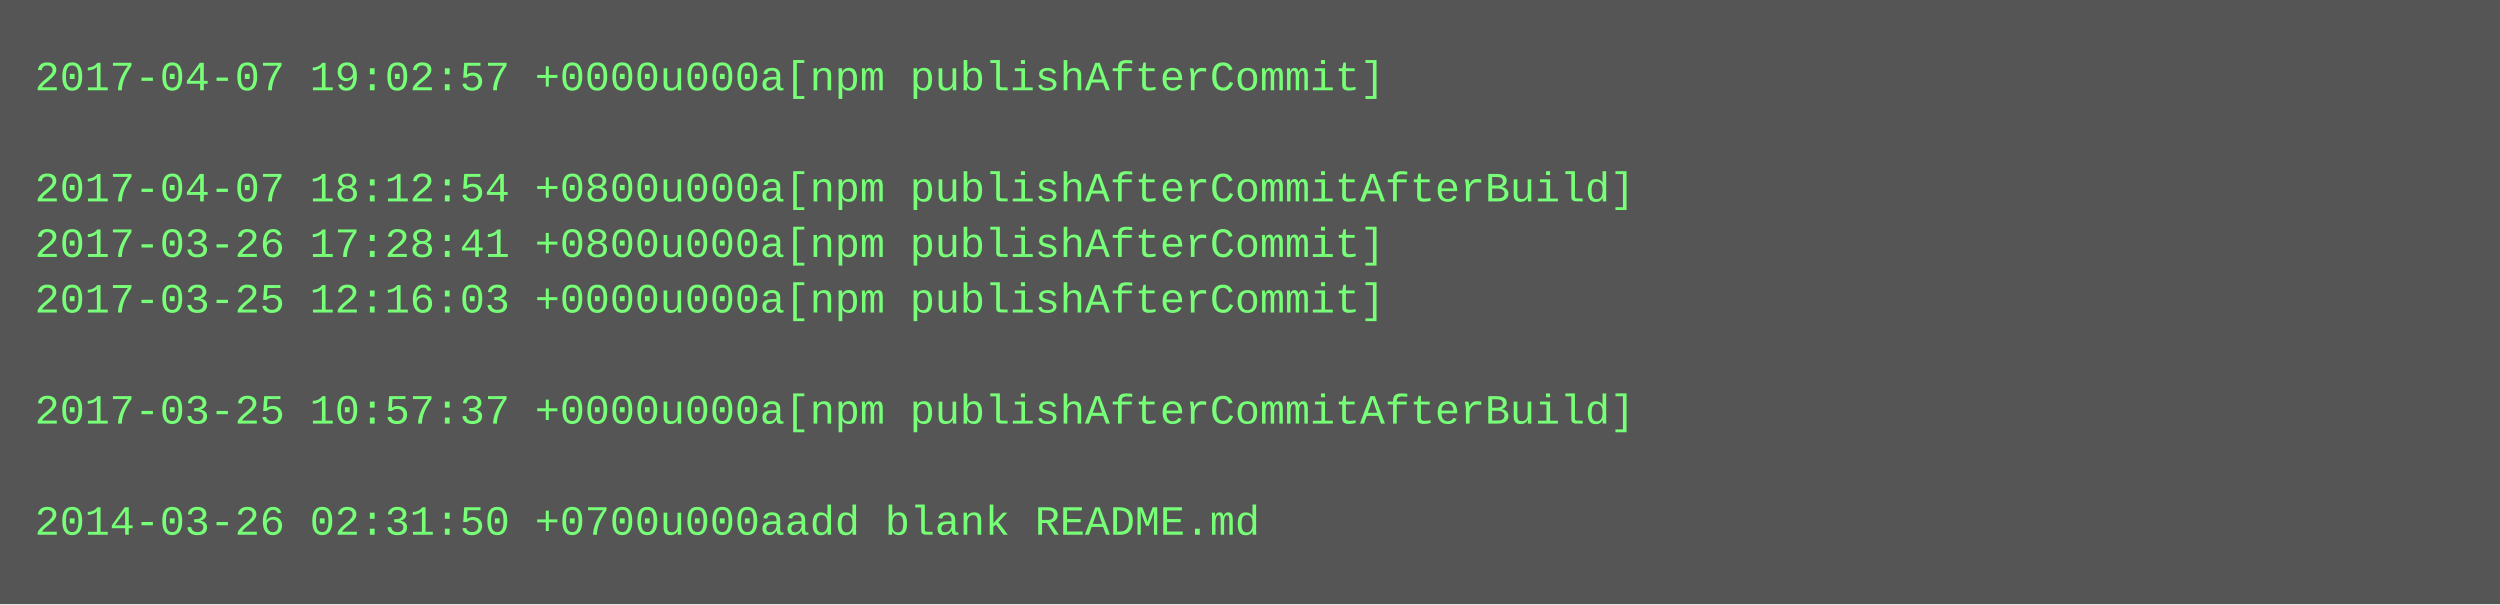
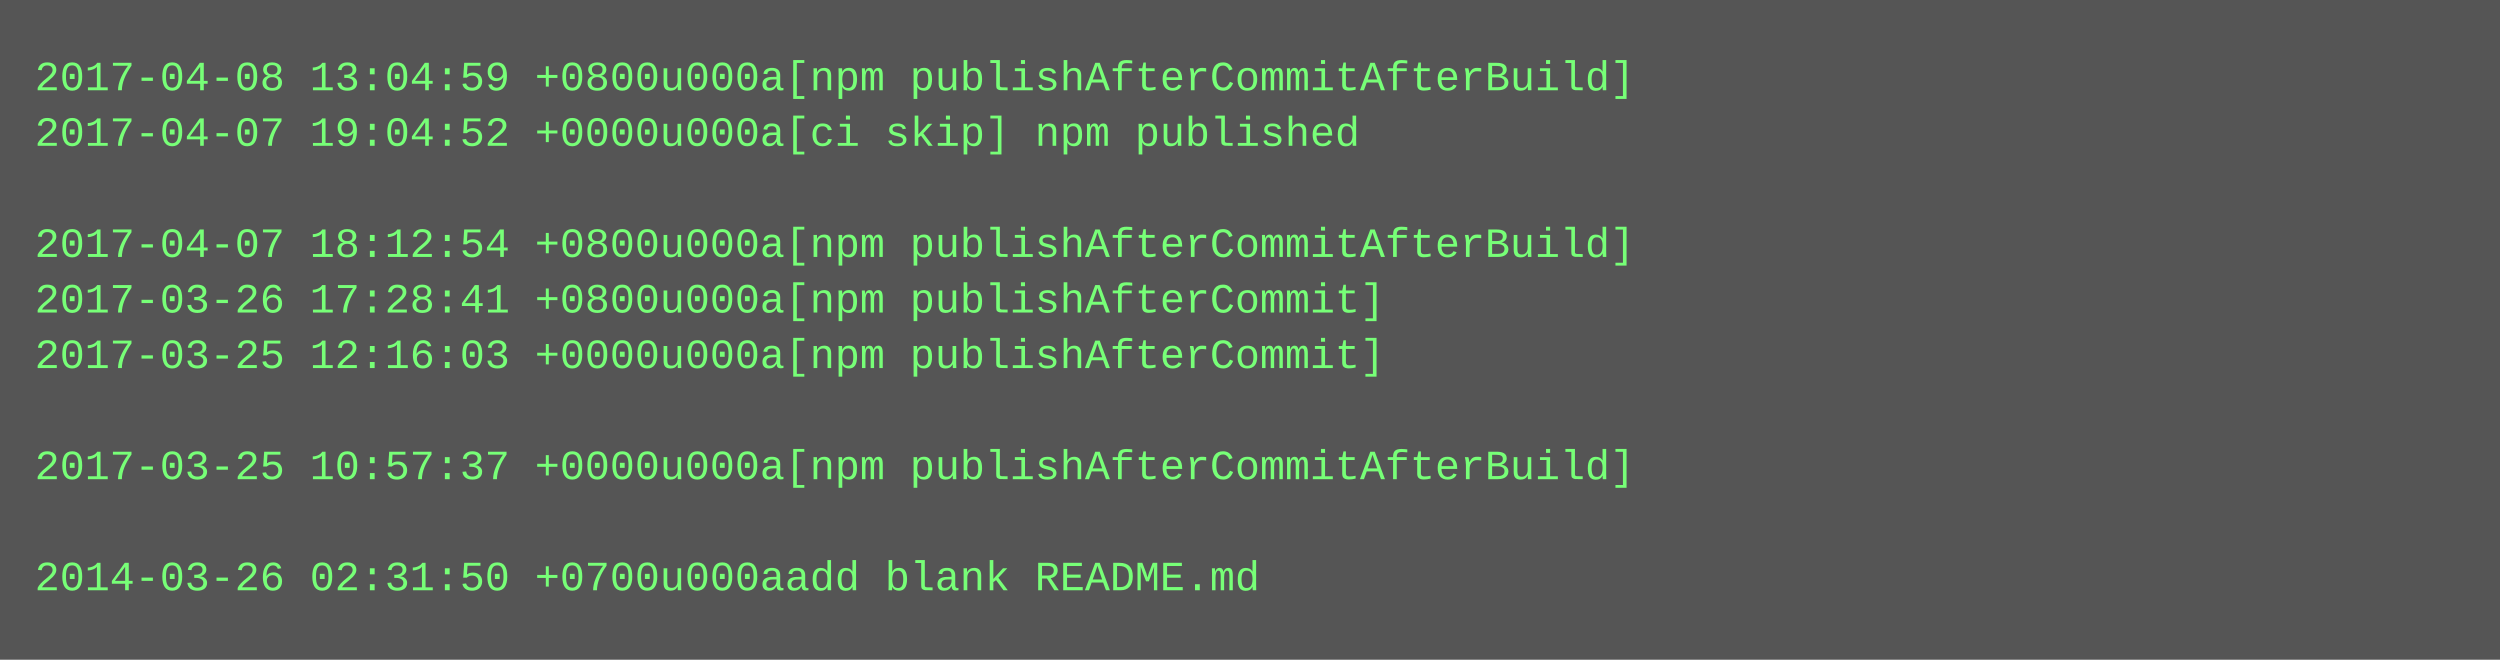
- <svg xmlns="http://www.w3.org/2000/svg" height="174" width="720">
-   <rect height="174" fill="#555" width="720" />
+ <svg xmlns="http://www.w3.org/2000/svg" height="190" width="720">
+   <rect height="190" fill="#555" width="720" />
  <text fill="#7f7" font-family="Courier New" font-size="12" xml:space="preserve">
-     <tspan x="10" y="26">2017-04-07 19:02:57 +0000u000a[npm publishAfterCommit]</tspan>
-     <tspan x="10" y="42" />
-     <tspan x="10" y="58">2017-04-07 18:12:54 +0800u000a[npm publishAfterCommitAfterBuild]</tspan>
-     <tspan x="10" y="74">2017-03-26 17:28:41 +0800u000a[npm publishAfterCommit]</tspan>
-     <tspan x="10" y="90">2017-03-25 12:16:03 +0000u000a[npm publishAfterCommit]</tspan>
-     <tspan x="10" y="106" />
-     <tspan x="10" y="122">2017-03-25 10:57:37 +0000u000a[npm publishAfterCommitAfterBuild]</tspan>
-     <tspan x="10" y="138" />
-     <tspan x="10" y="154">2014-03-26 02:31:50 +0700u000aadd blank README.md</tspan>
+     <tspan x="10" y="26">2017-04-08 13:04:59 +0800u000a[npm publishAfterCommitAfterBuild]</tspan>
+     <tspan x="10" y="42">2017-04-07 19:04:52 +0000u000a[ci skip] npm published</tspan>
+     <tspan x="10" y="58" />
+     <tspan x="10" y="74">2017-04-07 18:12:54 +0800u000a[npm publishAfterCommitAfterBuild]</tspan>
+     <tspan x="10" y="90">2017-03-26 17:28:41 +0800u000a[npm publishAfterCommit]</tspan>
+     <tspan x="10" y="106">2017-03-25 12:16:03 +0000u000a[npm publishAfterCommit]</tspan>
+     <tspan x="10" y="122" />
+     <tspan x="10" y="138">2017-03-25 10:57:37 +0000u000a[npm publishAfterCommitAfterBuild]</tspan>
+     <tspan x="10" y="154" />
+     <tspan x="10" y="170">2014-03-26 02:31:50 +0700u000aadd blank README.md</tspan>
  </text>
</svg>
